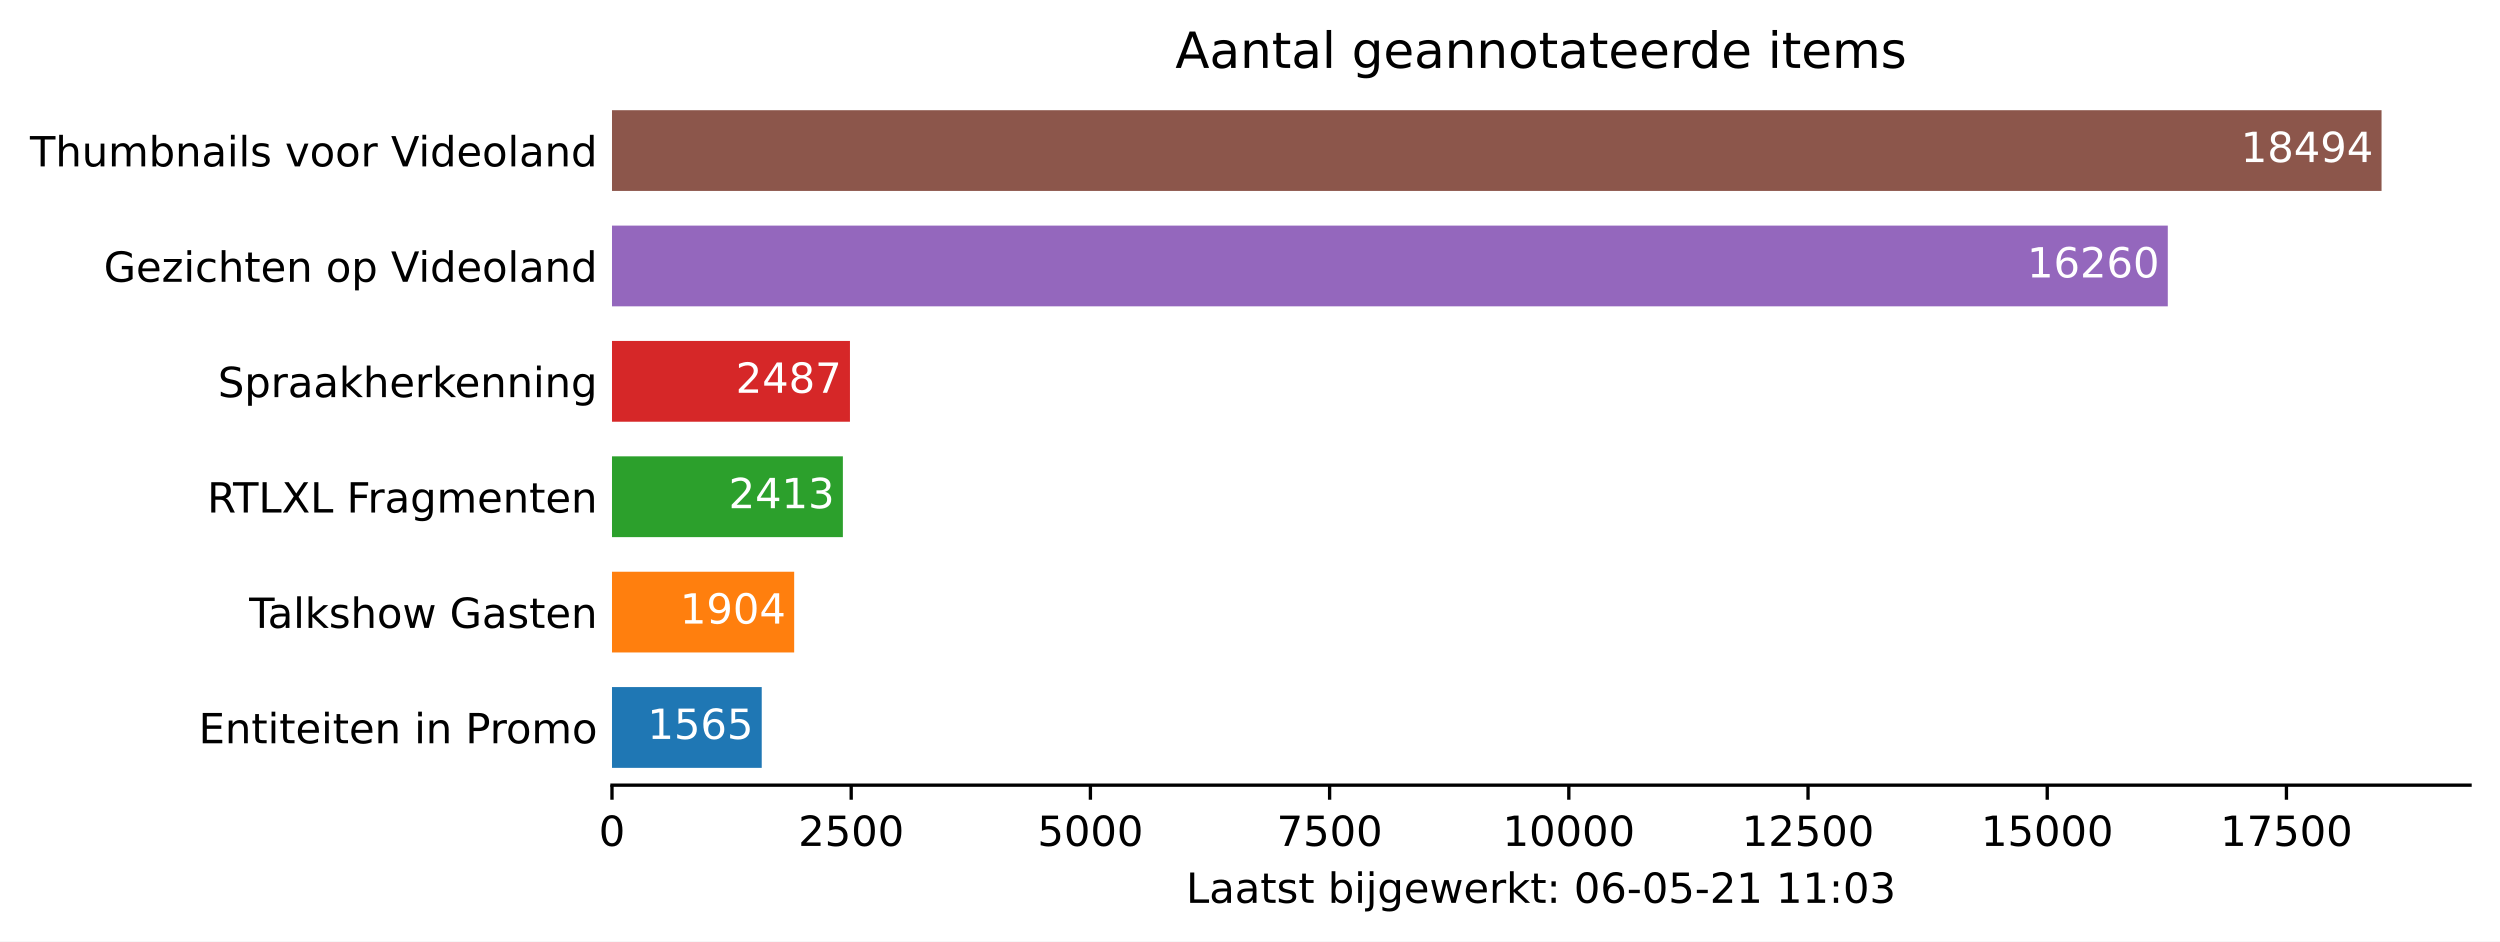
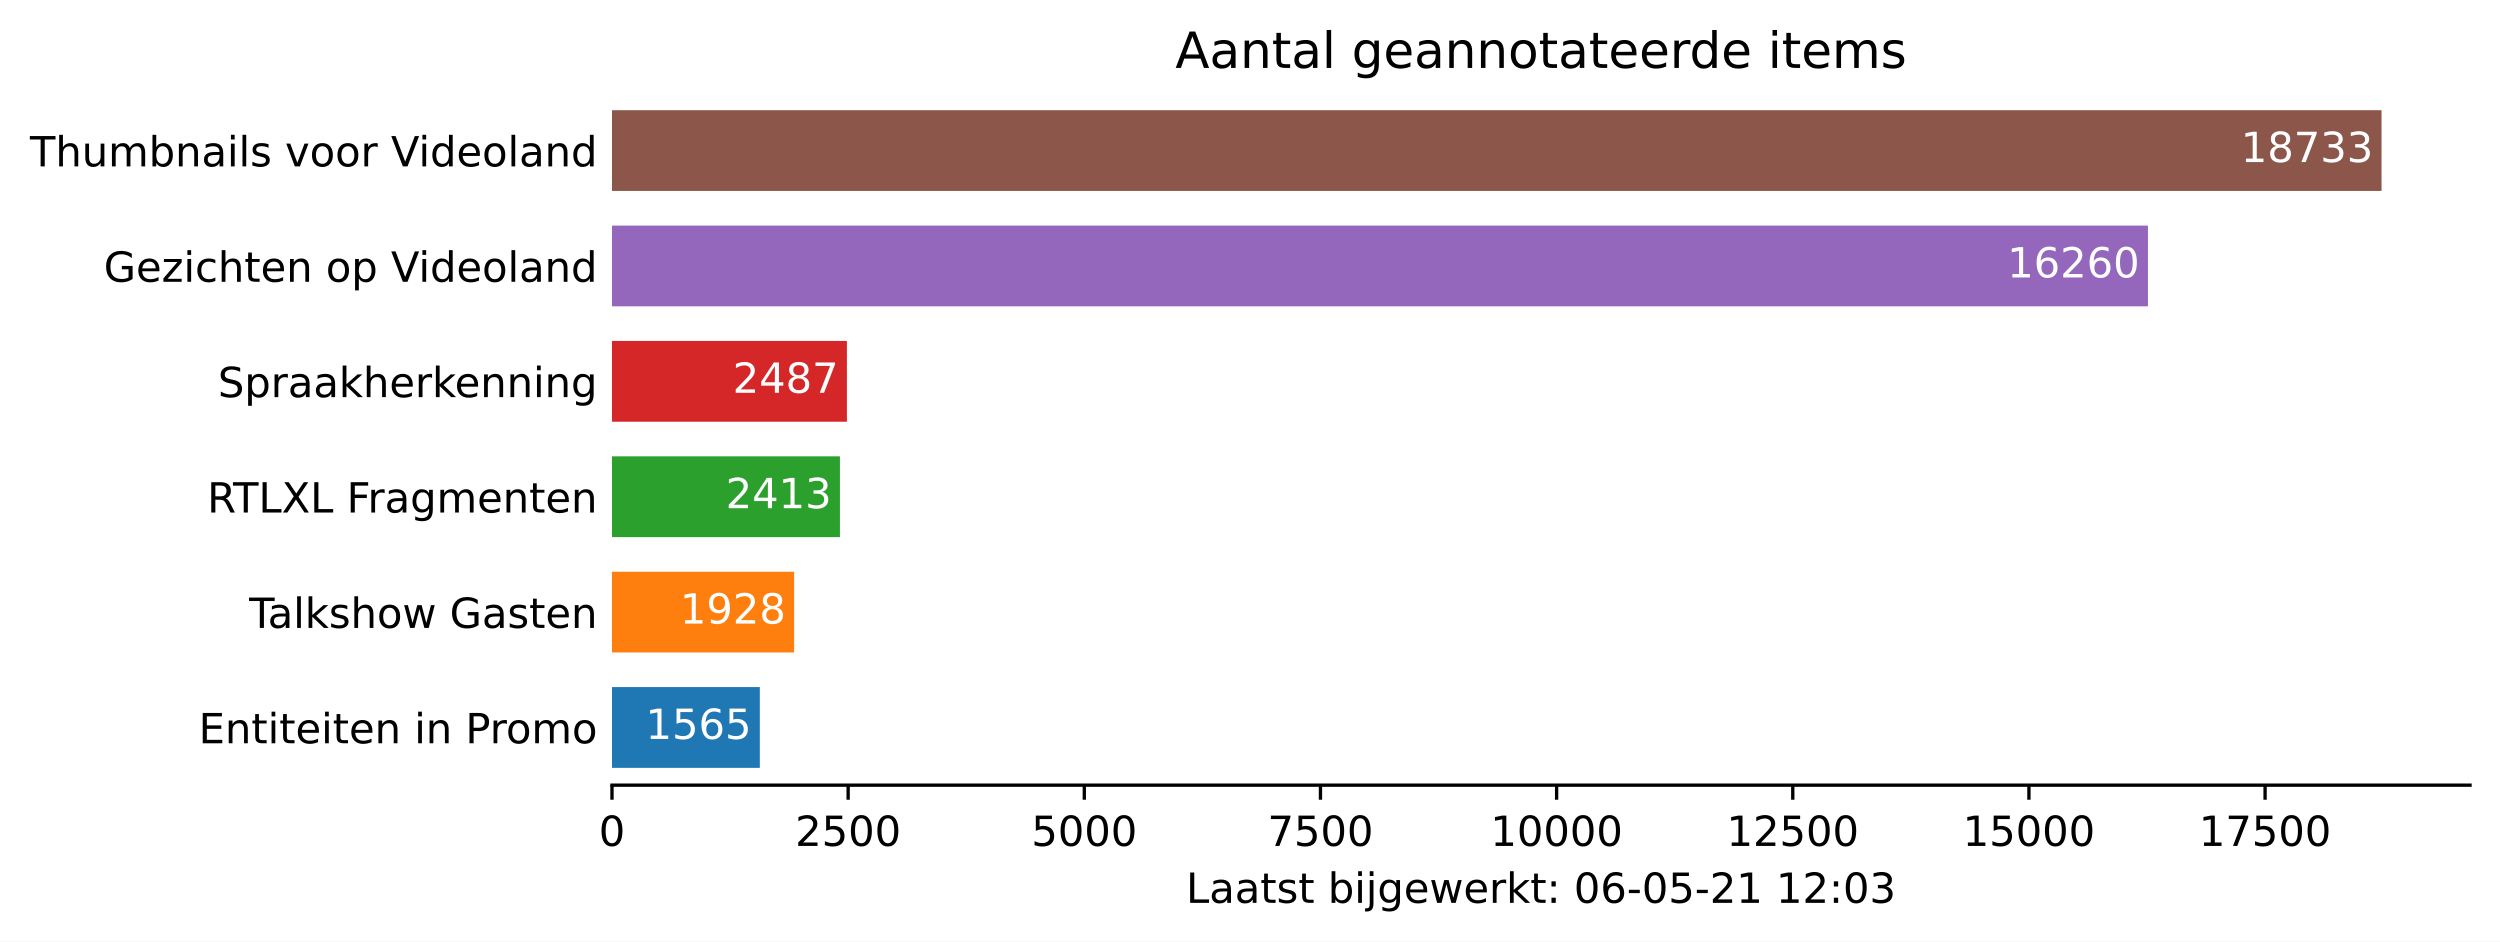
<svg xmlns="http://www.w3.org/2000/svg" xmlns:xlink="http://www.w3.org/1999/xlink" height="226.194pt" version="1.1" viewBox="0 0 600.633 226.194" width="600.633pt">
  <defs>
    <style type="text/css">*{stroke-linecap:butt;stroke-linejoin:round;}</style>
  </defs>
  <g id="figure_1">
    <g id="patch_1">
      <path d="M 0 226.194  L 600.633 226.194  L 600.633 0  L 0 0  z " style="fill:#ffffff;" />
    </g>
    <g id="axes_1">
      <g id="patch_2">
        <path d="M 147.033 188.638  L 593.433 188.638  L 593.433 22.318  L 147.033 22.318  z " style="fill:#ffffff;" />
      </g>
      <g id="patch_3">
-         <path clip-path="url(#p0ec75e64ad)" d="M 147.033 184.48  L 183.009 184.48  L 183.009 165.076  L 147.033 165.076  z " style="fill:#1f77b4;" />
+         <path clip-path="url(#pecc54a774f)" d="M 147.033 184.48  L 182.55 184.48  L 182.55 165.076  L 147.033 165.076  z " style="fill:#1f77b4;" />
      </g>
      <g id="patch_4">
-         <path clip-path="url(#p0ec75e64ad)" d="M 147.033 156.76  L 190.802 156.76  L 190.802 137.356  L 147.033 137.356  z " style="fill:#ff7f0e;" />
+         <path clip-path="url(#pecc54a774f)" d="M 147.033 156.76  L 190.789 156.76  L 190.789 137.356  L 147.033 137.356  z " style="fill:#ff7f0e;" />
      </g>
      <g id="patch_5">
-         <path clip-path="url(#p0ec75e64ad)" d="M 147.033 129.04  L 202.503 129.04  L 202.503 109.636  L 147.033 109.636  z " style="fill:#2ca02c;" />
+         <path clip-path="url(#pecc54a774f)" d="M 147.033 129.04  L 201.796 129.04  L 201.796 109.636  L 147.033 109.636  z " style="fill:#2ca02c;" />
      </g>
      <g id="patch_6">
-         <path clip-path="url(#p0ec75e64ad)" d="M 147.033 101.32  L 204.204 101.32  L 204.204 81.916  L 147.033 81.916  z " style="fill:#d62728;" />
+         <path clip-path="url(#pecc54a774f)" d="M 147.033 101.32  L 203.475 101.32  L 203.475 81.916  L 147.033 81.916  z " style="fill:#d62728;" />
      </g>
      <g id="patch_7">
-         <path clip-path="url(#p0ec75e64ad)" d="M 147.033 73.6  L 520.82 73.6  L 520.82 54.196  L 147.033 54.196  z " style="fill:#9467bd;" />
+         <path clip-path="url(#pecc54a774f)" d="M 147.033 73.6  L 516.051 73.6  L 516.051 54.196  L 147.033 54.196  z " style="fill:#9467bd;" />
      </g>
      <g id="patch_8">
-         <path clip-path="url(#p0ec75e64ad)" d="M 147.033 45.88  L 572.176 45.88  L 572.176 26.476  L 147.033 26.476  z " style="fill:#8c564b;" />
+         <path clip-path="url(#pecc54a774f)" d="M 147.033 45.88  L 572.176 45.88  L 572.176 26.476  L 147.033 26.476  z " style="fill:#8c564b;" />
      </g>
      <g id="matplotlib.axis_1">
        <g id="xtick_1">
          <g id="line2d_1">
            <defs>
-               <path d="M 0 0  L 0 3.5  " id="md329fa582e" style="stroke:#000000;stroke-width:0.8;" />
+               <path d="M 0 0  L 0 3.5  " id="m4f7c3e67a1" style="stroke:#000000;stroke-width:0.8;" />
            </defs>
            <g>
-               <use style="stroke:#000000;stroke-width:0.8;" x="147.033" xlink:href="#md329fa582e" y="188.638" />
+               <use style="stroke:#000000;stroke-width:0.8;" x="147.033" xlink:href="#m4f7c3e67a1" y="188.638" />
            </g>
          </g>
          <g id="text_1">
            <g transform="translate(143.8516 203.2366)scale(0.1 -0.1)">
              <defs>
                <path d="M 2034 4250  Q 1547 4250 1301 3770  Q 1056 3291 1056 2328  Q 1056 1369 1301 889  Q 1547 409 2034 409  Q 2525 409 2770 889  Q 3016 1369 3016 2328  Q 3016 3291 2770 3770  Q 2525 4250 2034 4250  z M 2034 4750  Q 2819 4750 3233 4129  Q 3647 3509 3647 2328  Q 3647 1150 3233 529  Q 2819 -91 2034 -91  Q 1250 -91 836 529  Q 422 1150 422 2328  Q 422 3509 836 4129  Q 1250 4750 2034 4750  z " id="DejaVuSans-30" transform="scale(0.015625)" />
              </defs>
              <use xlink:href="#DejaVuSans-30" />
            </g>
          </g>
        </g>
        <g id="xtick_2">
          <g id="line2d_2">
            <g>
-               <use style="stroke:#000000;stroke-width:0.8;" x="204.503" xlink:href="#md329fa582e" y="188.638" />
+               <use style="stroke:#000000;stroke-width:0.8;" x="203.77" xlink:href="#m4f7c3e67a1" y="188.638" />
            </g>
          </g>
          <g id="text_2">
-             <g transform="translate(191.7782 203.2366)scale(0.1 -0.1)">
+             <g transform="translate(191.045 203.2366)scale(0.1 -0.1)">
              <defs>
                <path d="M 1228 531  L 3431 531  L 3431 0  L 469 0  L 469 531  Q 828 903 1448 1529  Q 2069 2156 2228 2338  Q 2531 2678 2651 2914  Q 2772 3150 2772 3378  Q 2772 3750 2511 3984  Q 2250 4219 1831 4219  Q 1534 4219 1204 4116  Q 875 4013 500 3803  L 500 4441  Q 881 4594 1212 4672  Q 1544 4750 1819 4750  Q 2544 4750 2975 4387  Q 3406 4025 3406 3419  Q 3406 3131 3298 2873  Q 3191 2616 2906 2266  Q 2828 2175 2409 1742  Q 1991 1309 1228 531  z " id="DejaVuSans-32" transform="scale(0.015625)" />
                <path d="M 691 4666  L 3169 4666  L 3169 4134  L 1269 4134  L 1269 2991  Q 1406 3038 1543 3061  Q 1681 3084 1819 3084  Q 2600 3084 3056 2656  Q 3513 2228 3513 1497  Q 3513 744 3044 326  Q 2575 -91 1722 -91  Q 1428 -91 1123 -41  Q 819 9 494 109  L 494 744  Q 775 591 1075 516  Q 1375 441 1709 441  Q 2250 441 2565 725  Q 2881 1009 2881 1497  Q 2881 1984 2565 2268  Q 2250 2553 1709 2553  Q 1456 2553 1204 2497  Q 953 2441 691 2322  L 691 4666  z " id="DejaVuSans-35" transform="scale(0.015625)" />
              </defs>
              <use xlink:href="#DejaVuSans-32" />
              <use x="63.623" xlink:href="#DejaVuSans-35" />
              <use x="127.246" xlink:href="#DejaVuSans-30" />
              <use x="190.869" xlink:href="#DejaVuSans-30" />
            </g>
          </g>
        </g>
        <g id="xtick_3">
          <g id="line2d_3">
            <g>
-               <use style="stroke:#000000;stroke-width:0.8;" x="261.974" xlink:href="#md329fa582e" y="188.638" />
+               <use style="stroke:#000000;stroke-width:0.8;" x="260.507" xlink:href="#m4f7c3e67a1" y="188.638" />
            </g>
          </g>
          <g id="text_3">
-             <g transform="translate(249.2486 203.2366)scale(0.1 -0.1)">
+             <g transform="translate(247.7821 203.2366)scale(0.1 -0.1)">
              <use xlink:href="#DejaVuSans-35" />
              <use x="63.623" xlink:href="#DejaVuSans-30" />
              <use x="127.246" xlink:href="#DejaVuSans-30" />
              <use x="190.869" xlink:href="#DejaVuSans-30" />
            </g>
          </g>
        </g>
        <g id="xtick_4">
          <g id="line2d_4">
            <g>
-               <use style="stroke:#000000;stroke-width:0.8;" x="319.444" xlink:href="#md329fa582e" y="188.638" />
+               <use style="stroke:#000000;stroke-width:0.8;" x="317.244" xlink:href="#m4f7c3e67a1" y="188.638" />
            </g>
          </g>
          <g id="text_4">
-             <g transform="translate(306.7189 203.2366)scale(0.1 -0.1)">
+             <g transform="translate(304.5193 203.2366)scale(0.1 -0.1)">
              <defs>
                <path d="M 525 4666  L 3525 4666  L 3525 4397  L 1831 0  L 1172 0  L 2766 4134  L 525 4134  L 525 4666  z " id="DejaVuSans-37" transform="scale(0.015625)" />
              </defs>
              <use xlink:href="#DejaVuSans-37" />
              <use x="63.623" xlink:href="#DejaVuSans-35" />
              <use x="127.246" xlink:href="#DejaVuSans-30" />
              <use x="190.869" xlink:href="#DejaVuSans-30" />
            </g>
          </g>
        </g>
        <g id="xtick_5">
          <g id="line2d_5">
            <g>
-               <use style="stroke:#000000;stroke-width:0.8;" x="376.914" xlink:href="#md329fa582e" y="188.638" />
+               <use style="stroke:#000000;stroke-width:0.8;" x="373.981" xlink:href="#m4f7c3e67a1" y="188.638" />
            </g>
          </g>
          <g id="text_5">
-             <g transform="translate(361.0081 203.2366)scale(0.1 -0.1)">
+             <g transform="translate(358.0752 203.2366)scale(0.1 -0.1)">
              <defs>
                <path d="M 794 531  L 1825 531  L 1825 4091  L 703 3866  L 703 4441  L 1819 4666  L 2450 4666  L 2450 531  L 3481 531  L 3481 0  L 794 0  L 794 531  z " id="DejaVuSans-31" transform="scale(0.015625)" />
              </defs>
              <use xlink:href="#DejaVuSans-31" />
              <use x="63.623" xlink:href="#DejaVuSans-30" />
              <use x="127.246" xlink:href="#DejaVuSans-30" />
              <use x="190.869" xlink:href="#DejaVuSans-30" />
              <use x="254.492" xlink:href="#DejaVuSans-30" />
            </g>
          </g>
        </g>
        <g id="xtick_6">
          <g id="line2d_6">
            <g>
-               <use style="stroke:#000000;stroke-width:0.8;" x="434.385" xlink:href="#md329fa582e" y="188.638" />
+               <use style="stroke:#000000;stroke-width:0.8;" x="430.719" xlink:href="#m4f7c3e67a1" y="188.638" />
            </g>
          </g>
          <g id="text_6">
-             <g transform="translate(418.4784 203.2366)scale(0.1 -0.1)">
+             <g transform="translate(414.8123 203.2366)scale(0.1 -0.1)">
              <use xlink:href="#DejaVuSans-31" />
              <use x="63.623" xlink:href="#DejaVuSans-32" />
              <use x="127.246" xlink:href="#DejaVuSans-35" />
              <use x="190.869" xlink:href="#DejaVuSans-30" />
              <use x="254.492" xlink:href="#DejaVuSans-30" />
            </g>
          </g>
        </g>
        <g id="xtick_7">
          <g id="line2d_7">
            <g>
-               <use style="stroke:#000000;stroke-width:0.8;" x="491.855" xlink:href="#md329fa582e" y="188.638" />
+               <use style="stroke:#000000;stroke-width:0.8;" x="487.456" xlink:href="#m4f7c3e67a1" y="188.638" />
            </g>
          </g>
          <g id="text_7">
-             <g transform="translate(475.9488 203.2366)scale(0.1 -0.1)">
+             <g transform="translate(471.5495 203.2366)scale(0.1 -0.1)">
              <use xlink:href="#DejaVuSans-31" />
              <use x="63.623" xlink:href="#DejaVuSans-35" />
              <use x="127.246" xlink:href="#DejaVuSans-30" />
              <use x="190.869" xlink:href="#DejaVuSans-30" />
              <use x="254.492" xlink:href="#DejaVuSans-30" />
            </g>
          </g>
        </g>
        <g id="xtick_8">
          <g id="line2d_8">
            <g>
-               <use style="stroke:#000000;stroke-width:0.8;" x="549.325" xlink:href="#md329fa582e" y="188.638" />
+               <use style="stroke:#000000;stroke-width:0.8;" x="544.193" xlink:href="#m4f7c3e67a1" y="188.638" />
            </g>
          </g>
          <g id="text_8">
-             <g transform="translate(533.4192 203.2366)scale(0.1 -0.1)">
+             <g transform="translate(528.2867 203.2366)scale(0.1 -0.1)">
              <use xlink:href="#DejaVuSans-31" />
              <use x="63.623" xlink:href="#DejaVuSans-37" />
              <use x="127.246" xlink:href="#DejaVuSans-35" />
              <use x="190.869" xlink:href="#DejaVuSans-30" />
              <use x="254.492" xlink:href="#DejaVuSans-30" />
            </g>
          </g>
        </g>
        <g id="text_9">
          <g transform="translate(284.9578 216.9147)scale(0.1 -0.1)">
            <defs>
              <path d="M 628 4666  L 1259 4666  L 1259 531  L 3531 531  L 3531 0  L 628 0  L 628 4666  z " id="DejaVuSans-4c" transform="scale(0.015625)" />
              <path d="M 2194 1759  Q 1497 1759 1228 1600  Q 959 1441 959 1056  Q 959 750 1161 570  Q 1363 391 1709 391  Q 2188 391 2477 730  Q 2766 1069 2766 1631  L 2766 1759  L 2194 1759  z M 3341 1997  L 3341 0  L 2766 0  L 2766 531  Q 2569 213 2275 61  Q 1981 -91 1556 -91  Q 1019 -91 701 211  Q 384 513 384 1019  Q 384 1609 779 1909  Q 1175 2209 1959 2209  L 2766 2209  L 2766 2266  Q 2766 2663 2505 2880  Q 2244 3097 1772 3097  Q 1472 3097 1187 3025  Q 903 2953 641 2809  L 641 3341  Q 956 3463 1253 3523  Q 1550 3584 1831 3584  Q 2591 3584 2966 3190  Q 3341 2797 3341 1997  z " id="DejaVuSans-61" transform="scale(0.015625)" />
              <path d="M 1172 4494  L 1172 3500  L 2356 3500  L 2356 3053  L 1172 3053  L 1172 1153  Q 1172 725 1289 603  Q 1406 481 1766 481  L 2356 481  L 2356 0  L 1766 0  Q 1100 0 847 248  Q 594 497 594 1153  L 594 3053  L 172 3053  L 172 3500  L 594 3500  L 594 4494  L 1172 4494  z " id="DejaVuSans-74" transform="scale(0.015625)" />
              <path d="M 2834 3397  L 2834 2853  Q 2591 2978 2328 3040  Q 2066 3103 1784 3103  Q 1356 3103 1142 2972  Q 928 2841 928 2578  Q 928 2378 1081 2264  Q 1234 2150 1697 2047  L 1894 2003  Q 2506 1872 2764 1633  Q 3022 1394 3022 966  Q 3022 478 2636 193  Q 2250 -91 1575 -91  Q 1294 -91 989 -36  Q 684 19 347 128  L 347 722  Q 666 556 975 473  Q 1284 391 1588 391  Q 1994 391 2212 530  Q 2431 669 2431 922  Q 2431 1156 2273 1281  Q 2116 1406 1581 1522  L 1381 1569  Q 847 1681 609 1914  Q 372 2147 372 2553  Q 372 3047 722 3315  Q 1072 3584 1716 3584  Q 2034 3584 2315 3537  Q 2597 3491 2834 3397  z " id="DejaVuSans-73" transform="scale(0.015625)" />
              <path id="DejaVuSans-20" transform="scale(0.015625)" />
              <path d="M 3116 1747  Q 3116 2381 2855 2742  Q 2594 3103 2138 3103  Q 1681 3103 1420 2742  Q 1159 2381 1159 1747  Q 1159 1113 1420 752  Q 1681 391 2138 391  Q 2594 391 2855 752  Q 3116 1113 3116 1747  z M 1159 2969  Q 1341 3281 1617 3432  Q 1894 3584 2278 3584  Q 2916 3584 3314 3078  Q 3713 2572 3713 1747  Q 3713 922 3314 415  Q 2916 -91 2278 -91  Q 1894 -91 1617 61  Q 1341 213 1159 525  L 1159 0  L 581 0  L 581 4863  L 1159 4863  L 1159 2969  z " id="DejaVuSans-62" transform="scale(0.015625)" />
              <path d="M 603 3500  L 1178 3500  L 1178 0  L 603 0  L 603 3500  z M 603 4863  L 1178 4863  L 1178 4134  L 603 4134  L 603 4863  z " id="DejaVuSans-69" transform="scale(0.015625)" />
              <path d="M 603 3500  L 1178 3500  L 1178 -63  Q 1178 -731 923 -1031  Q 669 -1331 103 -1331  L -116 -1331  L -116 -844  L 38 -844  Q 366 -844 484 -692  Q 603 -541 603 -63  L 603 3500  z M 603 4863  L 1178 4863  L 1178 4134  L 603 4134  L 603 4863  z " id="DejaVuSans-6a" transform="scale(0.015625)" />
              <path d="M 2906 1791  Q 2906 2416 2648 2759  Q 2391 3103 1925 3103  Q 1463 3103 1205 2759  Q 947 2416 947 1791  Q 947 1169 1205 825  Q 1463 481 1925 481  Q 2391 481 2648 825  Q 2906 1169 2906 1791  z M 3481 434  Q 3481 -459 3084 -895  Q 2688 -1331 1869 -1331  Q 1566 -1331 1297 -1286  Q 1028 -1241 775 -1147  L 775 -588  Q 1028 -725 1275 -790  Q 1522 -856 1778 -856  Q 2344 -856 2625 -561  Q 2906 -266 2906 331  L 2906 616  Q 2728 306 2450 153  Q 2172 0 1784 0  Q 1141 0 747 490  Q 353 981 353 1791  Q 353 2603 747 3093  Q 1141 3584 1784 3584  Q 2172 3584 2450 3431  Q 2728 3278 2906 2969  L 2906 3500  L 3481 3500  L 3481 434  z " id="DejaVuSans-67" transform="scale(0.015625)" />
              <path d="M 3597 1894  L 3597 1613  L 953 1613  Q 991 1019 1311 708  Q 1631 397 2203 397  Q 2534 397 2845 478  Q 3156 559 3463 722  L 3463 178  Q 3153 47 2828 -22  Q 2503 -91 2169 -91  Q 1331 -91 842 396  Q 353 884 353 1716  Q 353 2575 817 3079  Q 1281 3584 2069 3584  Q 2775 3584 3186 3129  Q 3597 2675 3597 1894  z M 3022 2063  Q 3016 2534 2758 2815  Q 2500 3097 2075 3097  Q 1594 3097 1305 2825  Q 1016 2553 972 2059  L 3022 2063  z " id="DejaVuSans-65" transform="scale(0.015625)" />
              <path d="M 269 3500  L 844 3500  L 1563 769  L 2278 3500  L 2956 3500  L 3675 769  L 4391 3500  L 4966 3500  L 4050 0  L 3372 0  L 2619 2869  L 1863 0  L 1184 0  L 269 3500  z " id="DejaVuSans-77" transform="scale(0.015625)" />
              <path d="M 2631 2963  Q 2534 3019 2420 3045  Q 2306 3072 2169 3072  Q 1681 3072 1420 2755  Q 1159 2438 1159 1844  L 1159 0  L 581 0  L 581 3500  L 1159 3500  L 1159 2956  Q 1341 3275 1631 3429  Q 1922 3584 2338 3584  Q 2397 3584 2469 3576  Q 2541 3569 2628 3553  L 2631 2963  z " id="DejaVuSans-72" transform="scale(0.015625)" />
              <path d="M 581 4863  L 1159 4863  L 1159 1991  L 2875 3500  L 3609 3500  L 1753 1863  L 3688 0  L 2938 0  L 1159 1709  L 1159 0  L 581 0  L 581 4863  z " id="DejaVuSans-6b" transform="scale(0.015625)" />
              <path d="M 750 794  L 1409 794  L 1409 0  L 750 0  L 750 794  z M 750 3309  L 1409 3309  L 1409 2516  L 750 2516  L 750 3309  z " id="DejaVuSans-3a" transform="scale(0.015625)" />
              <path d="M 2113 2584  Q 1688 2584 1439 2293  Q 1191 2003 1191 1497  Q 1191 994 1439 701  Q 1688 409 2113 409  Q 2538 409 2786 701  Q 3034 994 3034 1497  Q 3034 2003 2786 2293  Q 2538 2584 2113 2584  z M 3366 4563  L 3366 3988  Q 3128 4100 2886 4159  Q 2644 4219 2406 4219  Q 1781 4219 1451 3797  Q 1122 3375 1075 2522  Q 1259 2794 1537 2939  Q 1816 3084 2150 3084  Q 2853 3084 3261 2657  Q 3669 2231 3669 1497  Q 3669 778 3244 343  Q 2819 -91 2113 -91  Q 1303 -91 875 529  Q 447 1150 447 2328  Q 447 3434 972 4092  Q 1497 4750 2381 4750  Q 2619 4750 2861 4703  Q 3103 4656 3366 4563  z " id="DejaVuSans-36" transform="scale(0.015625)" />
              <path d="M 313 2009  L 1997 2009  L 1997 1497  L 313 1497  L 313 2009  z " id="DejaVuSans-2d" transform="scale(0.015625)" />
              <path d="M 2597 2516  Q 3050 2419 3304 2112  Q 3559 1806 3559 1356  Q 3559 666 3084 287  Q 2609 -91 1734 -91  Q 1441 -91 1130 -33  Q 819 25 488 141  L 488 750  Q 750 597 1062 519  Q 1375 441 1716 441  Q 2309 441 2620 675  Q 2931 909 2931 1356  Q 2931 1769 2642 2001  Q 2353 2234 1838 2234  L 1294 2234  L 1294 2753  L 1863 2753  Q 2328 2753 2575 2939  Q 2822 3125 2822 3475  Q 2822 3834 2567 4026  Q 2313 4219 1838 4219  Q 1578 4219 1281 4162  Q 984 4106 628 3988  L 628 4550  Q 988 4650 1302 4700  Q 1616 4750 1894 4750  Q 2613 4750 3031 4423  Q 3450 4097 3450 3541  Q 3450 3153 3228 2886  Q 3006 2619 2597 2516  z " id="DejaVuSans-33" transform="scale(0.015625)" />
            </defs>
            <use xlink:href="#DejaVuSans-4c" />
            <use x="55.713" xlink:href="#DejaVuSans-61" />
            <use x="116.992" xlink:href="#DejaVuSans-61" />
            <use x="178.271" xlink:href="#DejaVuSans-74" />
            <use x="217.48" xlink:href="#DejaVuSans-73" />
            <use x="269.58" xlink:href="#DejaVuSans-74" />
            <use x="308.789" xlink:href="#DejaVuSans-20" />
            <use x="340.576" xlink:href="#DejaVuSans-62" />
            <use x="404.053" xlink:href="#DejaVuSans-69" />
            <use x="431.836" xlink:href="#DejaVuSans-6a" />
            <use x="459.619" xlink:href="#DejaVuSans-67" />
            <use x="523.096" xlink:href="#DejaVuSans-65" />
            <use x="584.619" xlink:href="#DejaVuSans-77" />
            <use x="666.406" xlink:href="#DejaVuSans-65" />
            <use x="727.93" xlink:href="#DejaVuSans-72" />
            <use x="769.043" xlink:href="#DejaVuSans-6b" />
            <use x="826.953" xlink:href="#DejaVuSans-74" />
            <use x="866.162" xlink:href="#DejaVuSans-3a" />
            <use x="899.854" xlink:href="#DejaVuSans-20" />
            <use x="931.641" xlink:href="#DejaVuSans-30" />
            <use x="995.264" xlink:href="#DejaVuSans-36" />
            <use x="1058.887" xlink:href="#DejaVuSans-2d" />
            <use x="1094.971" xlink:href="#DejaVuSans-30" />
            <use x="1158.594" xlink:href="#DejaVuSans-35" />
            <use x="1222.217" xlink:href="#DejaVuSans-2d" />
            <use x="1258.301" xlink:href="#DejaVuSans-32" />
            <use x="1321.924" xlink:href="#DejaVuSans-31" />
            <use x="1385.547" xlink:href="#DejaVuSans-20" />
            <use x="1417.334" xlink:href="#DejaVuSans-31" />
-             <use x="1480.957" xlink:href="#DejaVuSans-31" />
+             <use x="1480.957" xlink:href="#DejaVuSans-32" />
            <use x="1544.58" xlink:href="#DejaVuSans-3a" />
            <use x="1578.271" xlink:href="#DejaVuSans-30" />
            <use x="1641.895" xlink:href="#DejaVuSans-33" />
          </g>
        </g>
      </g>
      <g id="matplotlib.axis_2">
        <g id="ytick_1">
          <g id="line2d_9" />
          <g id="text_10">
            <g transform="translate(47.725 178.5773)scale(0.1 -0.1)">
              <defs>
                <path d="M 628 4666  L 3578 4666  L 3578 4134  L 1259 4134  L 1259 2753  L 3481 2753  L 3481 2222  L 1259 2222  L 1259 531  L 3634 531  L 3634 0  L 628 0  L 628 4666  z " id="DejaVuSans-45" transform="scale(0.015625)" />
                <path d="M 3513 2113  L 3513 0  L 2938 0  L 2938 2094  Q 2938 2591 2744 2837  Q 2550 3084 2163 3084  Q 1697 3084 1428 2787  Q 1159 2491 1159 1978  L 1159 0  L 581 0  L 581 3500  L 1159 3500  L 1159 2956  Q 1366 3272 1645 3428  Q 1925 3584 2291 3584  Q 2894 3584 3203 3211  Q 3513 2838 3513 2113  z " id="DejaVuSans-6e" transform="scale(0.015625)" />
                <path d="M 1259 4147  L 1259 2394  L 2053 2394  Q 2494 2394 2734 2622  Q 2975 2850 2975 3272  Q 2975 3691 2734 3919  Q 2494 4147 2053 4147  L 1259 4147  z M 628 4666  L 2053 4666  Q 2838 4666 3239 4311  Q 3641 3956 3641 3272  Q 3641 2581 3239 2228  Q 2838 1875 2053 1875  L 1259 1875  L 1259 0  L 628 0  L 628 4666  z " id="DejaVuSans-50" transform="scale(0.015625)" />
                <path d="M 1959 3097  Q 1497 3097 1228 2736  Q 959 2375 959 1747  Q 959 1119 1226 758  Q 1494 397 1959 397  Q 2419 397 2687 759  Q 2956 1122 2956 1747  Q 2956 2369 2687 2733  Q 2419 3097 1959 3097  z M 1959 3584  Q 2709 3584 3137 3096  Q 3566 2609 3566 1747  Q 3566 888 3137 398  Q 2709 -91 1959 -91  Q 1206 -91 779 398  Q 353 888 353 1747  Q 353 2609 779 3096  Q 1206 3584 1959 3584  z " id="DejaVuSans-6f" transform="scale(0.015625)" />
                <path d="M 3328 2828  Q 3544 3216 3844 3400  Q 4144 3584 4550 3584  Q 5097 3584 5394 3201  Q 5691 2819 5691 2113  L 5691 0  L 5113 0  L 5113 2094  Q 5113 2597 4934 2840  Q 4756 3084 4391 3084  Q 3944 3084 3684 2787  Q 3425 2491 3425 1978  L 3425 0  L 2847 0  L 2847 2094  Q 2847 2600 2669 2842  Q 2491 3084 2119 3084  Q 1678 3084 1418 2786  Q 1159 2488 1159 1978  L 1159 0  L 581 0  L 581 3500  L 1159 3500  L 1159 2956  Q 1356 3278 1631 3431  Q 1906 3584 2284 3584  Q 2666 3584 2933 3390  Q 3200 3197 3328 2828  z " id="DejaVuSans-6d" transform="scale(0.015625)" />
              </defs>
              <use xlink:href="#DejaVuSans-45" />
              <use x="63.184" xlink:href="#DejaVuSans-6e" />
              <use x="126.562" xlink:href="#DejaVuSans-74" />
              <use x="165.771" xlink:href="#DejaVuSans-69" />
              <use x="193.555" xlink:href="#DejaVuSans-74" />
              <use x="232.764" xlink:href="#DejaVuSans-65" />
              <use x="294.287" xlink:href="#DejaVuSans-69" />
              <use x="322.07" xlink:href="#DejaVuSans-74" />
              <use x="361.279" xlink:href="#DejaVuSans-65" />
              <use x="422.803" xlink:href="#DejaVuSans-6e" />
              <use x="486.182" xlink:href="#DejaVuSans-20" />
              <use x="517.969" xlink:href="#DejaVuSans-69" />
              <use x="545.752" xlink:href="#DejaVuSans-6e" />
              <use x="609.131" xlink:href="#DejaVuSans-20" />
              <use x="640.918" xlink:href="#DejaVuSans-50" />
              <use x="699.471" xlink:href="#DejaVuSans-72" />
              <use x="738.334" xlink:href="#DejaVuSans-6f" />
              <use x="799.516" xlink:href="#DejaVuSans-6d" />
              <use x="896.928" xlink:href="#DejaVuSans-6f" />
            </g>
          </g>
        </g>
        <g id="ytick_2">
          <g id="line2d_10" />
          <g id="text_11">
            <g transform="translate(59.85938 150.8573)scale(0.1 -0.1)">
              <defs>
                <path d="M -19 4666  L 3928 4666  L 3928 4134  L 2272 4134  L 2272 0  L 1638 0  L 1638 4134  L -19 4134  L -19 4666  z " id="DejaVuSans-54" transform="scale(0.015625)" />
                <path d="M 603 4863  L 1178 4863  L 1178 0  L 603 0  L 603 4863  z " id="DejaVuSans-6c" transform="scale(0.015625)" />
                <path d="M 3513 2113  L 3513 0  L 2938 0  L 2938 2094  Q 2938 2591 2744 2837  Q 2550 3084 2163 3084  Q 1697 3084 1428 2787  Q 1159 2491 1159 1978  L 1159 0  L 581 0  L 581 4863  L 1159 4863  L 1159 2956  Q 1366 3272 1645 3428  Q 1925 3584 2291 3584  Q 2894 3584 3203 3211  Q 3513 2838 3513 2113  z " id="DejaVuSans-68" transform="scale(0.015625)" />
                <path d="M 3809 666  L 3809 1919  L 2778 1919  L 2778 2438  L 4434 2438  L 4434 434  Q 4069 175 3628 42  Q 3188 -91 2688 -91  Q 1594 -91 976 548  Q 359 1188 359 2328  Q 359 3472 976 4111  Q 1594 4750 2688 4750  Q 3144 4750 3555 4637  Q 3966 4525 4313 4306  L 4313 3634  Q 3963 3931 3569 4081  Q 3175 4231 2741 4231  Q 1884 4231 1454 3753  Q 1025 3275 1025 2328  Q 1025 1384 1454 906  Q 1884 428 2741 428  Q 3075 428 3337 486  Q 3600 544 3809 666  z " id="DejaVuSans-47" transform="scale(0.015625)" />
              </defs>
              <use xlink:href="#DejaVuSans-54" />
              <use x="44.584" xlink:href="#DejaVuSans-61" />
              <use x="105.863" xlink:href="#DejaVuSans-6c" />
              <use x="133.646" xlink:href="#DejaVuSans-6b" />
              <use x="191.557" xlink:href="#DejaVuSans-73" />
              <use x="243.656" xlink:href="#DejaVuSans-68" />
              <use x="307.035" xlink:href="#DejaVuSans-6f" />
              <use x="368.217" xlink:href="#DejaVuSans-77" />
              <use x="450.004" xlink:href="#DejaVuSans-20" />
              <use x="481.791" xlink:href="#DejaVuSans-47" />
              <use x="559.281" xlink:href="#DejaVuSans-61" />
              <use x="620.561" xlink:href="#DejaVuSans-73" />
              <use x="672.66" xlink:href="#DejaVuSans-74" />
              <use x="711.869" xlink:href="#DejaVuSans-65" />
              <use x="773.393" xlink:href="#DejaVuSans-6e" />
            </g>
          </g>
        </g>
        <g id="ytick_3">
          <g id="line2d_11" />
          <g id="text_12">
            <g transform="translate(49.77344 123.1373)scale(0.1 -0.1)">
              <defs>
                <path d="M 2841 2188  Q 3044 2119 3236 1894  Q 3428 1669 3622 1275  L 4263 0  L 3584 0  L 2988 1197  Q 2756 1666 2539 1819  Q 2322 1972 1947 1972  L 1259 1972  L 1259 0  L 628 0  L 628 4666  L 2053 4666  Q 2853 4666 3247 4331  Q 3641 3997 3641 3322  Q 3641 2881 3436 2590  Q 3231 2300 2841 2188  z M 1259 4147  L 1259 2491  L 2053 2491  Q 2509 2491 2742 2702  Q 2975 2913 2975 3322  Q 2975 3731 2742 3939  Q 2509 4147 2053 4147  L 1259 4147  z " id="DejaVuSans-52" transform="scale(0.015625)" />
                <path d="M 403 4666  L 1081 4666  L 2241 2931  L 3406 4666  L 4084 4666  L 2584 2425  L 4184 0  L 3506 0  L 2194 1984  L 872 0  L 191 0  L 1856 2491  L 403 4666  z " id="DejaVuSans-58" transform="scale(0.015625)" />
                <path d="M 628 4666  L 3309 4666  L 3309 4134  L 1259 4134  L 1259 2759  L 3109 2759  L 3109 2228  L 1259 2228  L 1259 0  L 628 0  L 628 4666  z " id="DejaVuSans-46" transform="scale(0.015625)" />
              </defs>
              <use xlink:href="#DejaVuSans-52" />
              <use x="62.232" xlink:href="#DejaVuSans-54" />
              <use x="123.316" xlink:href="#DejaVuSans-4c" />
              <use x="179.029" xlink:href="#DejaVuSans-58" />
              <use x="247.535" xlink:href="#DejaVuSans-4c" />
              <use x="303.248" xlink:href="#DejaVuSans-20" />
              <use x="335.035" xlink:href="#DejaVuSans-46" />
              <use x="385.305" xlink:href="#DejaVuSans-72" />
              <use x="426.418" xlink:href="#DejaVuSans-61" />
              <use x="487.697" xlink:href="#DejaVuSans-67" />
              <use x="551.174" xlink:href="#DejaVuSans-6d" />
              <use x="648.586" xlink:href="#DejaVuSans-65" />
              <use x="710.109" xlink:href="#DejaVuSans-6e" />
              <use x="773.488" xlink:href="#DejaVuSans-74" />
              <use x="812.697" xlink:href="#DejaVuSans-65" />
              <use x="874.221" xlink:href="#DejaVuSans-6e" />
            </g>
          </g>
        </g>
        <g id="ytick_4">
          <g id="line2d_12" />
          <g id="text_13">
            <g transform="translate(52.35625 95.41734)scale(0.1 -0.1)">
              <defs>
                <path d="M 3425 4513  L 3425 3897  Q 3066 4069 2747 4153  Q 2428 4238 2131 4238  Q 1616 4238 1336 4038  Q 1056 3838 1056 3469  Q 1056 3159 1242 3001  Q 1428 2844 1947 2747  L 2328 2669  Q 3034 2534 3370 2195  Q 3706 1856 3706 1288  Q 3706 609 3251 259  Q 2797 -91 1919 -91  Q 1588 -91 1214 -16  Q 841 59 441 206  L 441 856  Q 825 641 1194 531  Q 1563 422 1919 422  Q 2459 422 2753 634  Q 3047 847 3047 1241  Q 3047 1584 2836 1778  Q 2625 1972 2144 2069  L 1759 2144  Q 1053 2284 737 2584  Q 422 2884 422 3419  Q 422 4038 858 4394  Q 1294 4750 2059 4750  Q 2388 4750 2728 4690  Q 3069 4631 3425 4513  z " id="DejaVuSans-53" transform="scale(0.015625)" />
                <path d="M 1159 525  L 1159 -1331  L 581 -1331  L 581 3500  L 1159 3500  L 1159 2969  Q 1341 3281 1617 3432  Q 1894 3584 2278 3584  Q 2916 3584 3314 3078  Q 3713 2572 3713 1747  Q 3713 922 3314 415  Q 2916 -91 2278 -91  Q 1894 -91 1617 61  Q 1341 213 1159 525  z M 3116 1747  Q 3116 2381 2855 2742  Q 2594 3103 2138 3103  Q 1681 3103 1420 2742  Q 1159 2381 1159 1747  Q 1159 1113 1420 752  Q 1681 391 2138 391  Q 2594 391 2855 752  Q 3116 1113 3116 1747  z " id="DejaVuSans-70" transform="scale(0.015625)" />
              </defs>
              <use xlink:href="#DejaVuSans-53" />
              <use x="63.477" xlink:href="#DejaVuSans-70" />
              <use x="126.953" xlink:href="#DejaVuSans-72" />
              <use x="168.066" xlink:href="#DejaVuSans-61" />
              <use x="229.346" xlink:href="#DejaVuSans-61" />
              <use x="290.625" xlink:href="#DejaVuSans-6b" />
              <use x="348.535" xlink:href="#DejaVuSans-68" />
              <use x="411.914" xlink:href="#DejaVuSans-65" />
              <use x="473.438" xlink:href="#DejaVuSans-72" />
              <use x="514.551" xlink:href="#DejaVuSans-6b" />
              <use x="568.836" xlink:href="#DejaVuSans-65" />
              <use x="630.359" xlink:href="#DejaVuSans-6e" />
              <use x="693.738" xlink:href="#DejaVuSans-6e" />
              <use x="757.117" xlink:href="#DejaVuSans-69" />
              <use x="784.9" xlink:href="#DejaVuSans-6e" />
              <use x="848.279" xlink:href="#DejaVuSans-67" />
            </g>
          </g>
        </g>
        <g id="ytick_5">
          <g id="line2d_13" />
          <g id="text_14">
            <g transform="translate(24.92813 67.69734)scale(0.1 -0.1)">
              <defs>
                <path d="M 353 3500  L 3084 3500  L 3084 2975  L 922 459  L 3084 459  L 3084 0  L 275 0  L 275 525  L 2438 3041  L 353 3041  L 353 3500  z " id="DejaVuSans-7a" transform="scale(0.015625)" />
                <path d="M 3122 3366  L 3122 2828  Q 2878 2963 2633 3030  Q 2388 3097 2138 3097  Q 1578 3097 1268 2742  Q 959 2388 959 1747  Q 959 1106 1268 751  Q 1578 397 2138 397  Q 2388 397 2633 464  Q 2878 531 3122 666  L 3122 134  Q 2881 22 2623 -34  Q 2366 -91 2075 -91  Q 1284 -91 818 406  Q 353 903 353 1747  Q 353 2603 823 3093  Q 1294 3584 2113 3584  Q 2378 3584 2631 3529  Q 2884 3475 3122 3366  z " id="DejaVuSans-63" transform="scale(0.015625)" />
                <path d="M 1831 0  L 50 4666  L 709 4666  L 2188 738  L 3669 4666  L 4325 4666  L 2547 0  L 1831 0  z " id="DejaVuSans-56" transform="scale(0.015625)" />
                <path d="M 2906 2969  L 2906 4863  L 3481 4863  L 3481 0  L 2906 0  L 2906 525  Q 2725 213 2448 61  Q 2172 -91 1784 -91  Q 1150 -91 751 415  Q 353 922 353 1747  Q 353 2572 751 3078  Q 1150 3584 1784 3584  Q 2172 3584 2448 3432  Q 2725 3281 2906 2969  z M 947 1747  Q 947 1113 1208 752  Q 1469 391 1925 391  Q 2381 391 2643 752  Q 2906 1113 2906 1747  Q 2906 2381 2643 2742  Q 2381 3103 1925 3103  Q 1469 3103 1208 2742  Q 947 2381 947 1747  z " id="DejaVuSans-64" transform="scale(0.015625)" />
              </defs>
              <use xlink:href="#DejaVuSans-47" />
              <use x="77.49" xlink:href="#DejaVuSans-65" />
              <use x="139.014" xlink:href="#DejaVuSans-7a" />
              <use x="191.504" xlink:href="#DejaVuSans-69" />
              <use x="219.287" xlink:href="#DejaVuSans-63" />
              <use x="274.268" xlink:href="#DejaVuSans-68" />
              <use x="337.646" xlink:href="#DejaVuSans-74" />
              <use x="376.855" xlink:href="#DejaVuSans-65" />
              <use x="438.379" xlink:href="#DejaVuSans-6e" />
              <use x="501.758" xlink:href="#DejaVuSans-20" />
              <use x="533.545" xlink:href="#DejaVuSans-6f" />
              <use x="594.727" xlink:href="#DejaVuSans-70" />
              <use x="658.203" xlink:href="#DejaVuSans-20" />
              <use x="689.99" xlink:href="#DejaVuSans-56" />
              <use x="756.148" xlink:href="#DejaVuSans-69" />
              <use x="783.932" xlink:href="#DejaVuSans-64" />
              <use x="847.408" xlink:href="#DejaVuSans-65" />
              <use x="908.932" xlink:href="#DejaVuSans-6f" />
              <use x="970.113" xlink:href="#DejaVuSans-6c" />
              <use x="997.896" xlink:href="#DejaVuSans-61" />
              <use x="1059.176" xlink:href="#DejaVuSans-6e" />
              <use x="1122.555" xlink:href="#DejaVuSans-64" />
            </g>
          </g>
        </g>
        <g id="ytick_6">
          <g id="line2d_14" />
          <g id="text_15">
            <g transform="translate(7.2 39.97734)scale(0.1 -0.1)">
              <defs>
                <path d="M 544 1381  L 544 3500  L 1119 3500  L 1119 1403  Q 1119 906 1312 657  Q 1506 409 1894 409  Q 2359 409 2629 706  Q 2900 1003 2900 1516  L 2900 3500  L 3475 3500  L 3475 0  L 2900 0  L 2900 538  Q 2691 219 2414 64  Q 2138 -91 1772 -91  Q 1169 -91 856 284  Q 544 659 544 1381  z M 1991 3584  L 1991 3584  z " id="DejaVuSans-75" transform="scale(0.015625)" />
                <path d="M 191 3500  L 800 3500  L 1894 563  L 2988 3500  L 3597 3500  L 2284 0  L 1503 0  L 191 3500  z " id="DejaVuSans-76" transform="scale(0.015625)" />
              </defs>
              <use xlink:href="#DejaVuSans-54" />
              <use x="61.084" xlink:href="#DejaVuSans-68" />
              <use x="124.463" xlink:href="#DejaVuSans-75" />
              <use x="187.842" xlink:href="#DejaVuSans-6d" />
              <use x="285.254" xlink:href="#DejaVuSans-62" />
              <use x="348.73" xlink:href="#DejaVuSans-6e" />
              <use x="412.109" xlink:href="#DejaVuSans-61" />
              <use x="473.389" xlink:href="#DejaVuSans-69" />
              <use x="501.172" xlink:href="#DejaVuSans-6c" />
              <use x="528.955" xlink:href="#DejaVuSans-73" />
              <use x="581.055" xlink:href="#DejaVuSans-20" />
              <use x="612.842" xlink:href="#DejaVuSans-76" />
              <use x="672.021" xlink:href="#DejaVuSans-6f" />
              <use x="733.203" xlink:href="#DejaVuSans-6f" />
              <use x="794.385" xlink:href="#DejaVuSans-72" />
              <use x="835.498" xlink:href="#DejaVuSans-20" />
              <use x="867.285" xlink:href="#DejaVuSans-56" />
              <use x="933.443" xlink:href="#DejaVuSans-69" />
              <use x="961.227" xlink:href="#DejaVuSans-64" />
              <use x="1024.703" xlink:href="#DejaVuSans-65" />
              <use x="1086.227" xlink:href="#DejaVuSans-6f" />
              <use x="1147.408" xlink:href="#DejaVuSans-6c" />
              <use x="1175.191" xlink:href="#DejaVuSans-61" />
              <use x="1236.471" xlink:href="#DejaVuSans-6e" />
              <use x="1299.85" xlink:href="#DejaVuSans-64" />
            </g>
          </g>
        </g>
      </g>
      <g id="patch_9">
        <path d="M 147.033 188.638  L 593.433 188.638  " style="fill:none;stroke:#000000;stroke-linecap:square;stroke-linejoin:miter;stroke-width:0.8;" />
      </g>
      <g id="text_16">
-         <g style="fill:#ffffff;" transform="translate(155.5593 177.5375)scale(0.1 -0.1)">
+         <g style="fill:#ffffff;" transform="translate(155.1003 177.5375)scale(0.1 -0.1)">
          <use xlink:href="#DejaVuSans-31" />
          <use x="63.623" xlink:href="#DejaVuSans-35" />
          <use x="127.246" xlink:href="#DejaVuSans-36" />
          <use x="190.869" xlink:href="#DejaVuSans-35" />
        </g>
      </g>
      <g id="text_17">
-         <g style="fill:#ffffff;" transform="translate(163.3523 149.8175)scale(0.1 -0.1)">
+         <g style="fill:#ffffff;" transform="translate(163.3385 149.8175)scale(0.1 -0.1)">
          <defs>
            <path d="M 703 97  L 703 672  Q 941 559 1184 500  Q 1428 441 1663 441  Q 2288 441 2617 861  Q 2947 1281 2994 2138  Q 2813 1869 2534 1725  Q 2256 1581 1919 1581  Q 1219 1581 811 2004  Q 403 2428 403 3163  Q 403 3881 828 4315  Q 1253 4750 1959 4750  Q 2769 4750 3195 4129  Q 3622 3509 3622 2328  Q 3622 1225 3098 567  Q 2575 -91 1691 -91  Q 1453 -91 1209 -44  Q 966 3 703 97  z M 1959 2075  Q 2384 2075 2632 2365  Q 2881 2656 2881 3163  Q 2881 3666 2632 3958  Q 2384 4250 1959 4250  Q 1534 4250 1286 3958  Q 1038 3666 1038 3163  Q 1038 2656 1286 2365  Q 1534 2075 1959 2075  z " id="DejaVuSans-39" transform="scale(0.015625)" />
-             <path d="M 2419 4116  L 825 1625  L 2419 1625  L 2419 4116  z M 2253 4666  L 3047 4666  L 3047 1625  L 3713 1625  L 3713 1100  L 3047 1100  L 3047 0  L 2419 0  L 2419 1100  L 313 1100  L 313 1709  L 2253 4666  z " id="DejaVuSans-34" transform="scale(0.015625)" />
+             <path d="M 2034 2216  Q 1584 2216 1326 1975  Q 1069 1734 1069 1313  Q 1069 891 1326 650  Q 1584 409 2034 409  Q 2484 409 2743 651  Q 3003 894 3003 1313  Q 3003 1734 2745 1975  Q 2488 2216 2034 2216  z M 1403 2484  Q 997 2584 770 2862  Q 544 3141 544 3541  Q 544 4100 942 4425  Q 1341 4750 2034 4750  Q 2731 4750 3128 4425  Q 3525 4100 3525 3541  Q 3525 3141 3298 2862  Q 3072 2584 2669 2484  Q 3125 2378 3379 2068  Q 3634 1759 3634 1313  Q 3634 634 3220 271  Q 2806 -91 2034 -91  Q 1263 -91 848 271  Q 434 634 434 1313  Q 434 1759 690 2068  Q 947 2378 1403 2484  z M 1172 3481  Q 1172 3119 1398 2916  Q 1625 2713 2034 2713  Q 2441 2713 2670 2916  Q 2900 3119 2900 3481  Q 2900 3844 2670 4047  Q 2441 4250 2034 4250  Q 1625 4250 1398 4047  Q 1172 3844 1172 3481  z " id="DejaVuSans-38" transform="scale(0.015625)" />
          </defs>
          <use xlink:href="#DejaVuSans-31" />
          <use x="63.623" xlink:href="#DejaVuSans-39" />
-           <use x="127.246" xlink:href="#DejaVuSans-30" />
-           <use x="190.869" xlink:href="#DejaVuSans-34" />
+           <use x="127.246" xlink:href="#DejaVuSans-32" />
+           <use x="190.869" xlink:href="#DejaVuSans-38" />
        </g>
      </g>
      <g id="text_18">
-         <g style="fill:#ffffff;" transform="translate(175.0532 122.0975)scale(0.1 -0.1)">
+         <g style="fill:#ffffff;" transform="translate(174.3455 122.0975)scale(0.1 -0.1)">
+           <defs>
+             <path d="M 2419 4116  L 825 1625  L 2419 1625  L 2419 4116  z M 2253 4666  L 3047 4666  L 3047 1625  L 3713 1625  L 3713 1100  L 3047 1100  L 3047 0  L 2419 0  L 2419 1100  L 313 1100  L 313 1709  L 2253 4666  z " id="DejaVuSans-34" transform="scale(0.015625)" />
+           </defs>
          <use xlink:href="#DejaVuSans-32" />
          <use x="63.623" xlink:href="#DejaVuSans-34" />
          <use x="127.246" xlink:href="#DejaVuSans-31" />
          <use x="190.869" xlink:href="#DejaVuSans-33" />
        </g>
      </g>
      <g id="text_19">
-         <g style="fill:#ffffff;" transform="translate(176.7543 94.3775)scale(0.1 -0.1)">
-           <defs>
-             <path d="M 2034 2216  Q 1584 2216 1326 1975  Q 1069 1734 1069 1313  Q 1069 891 1326 650  Q 1584 409 2034 409  Q 2484 409 2743 651  Q 3003 894 3003 1313  Q 3003 1734 2745 1975  Q 2488 2216 2034 2216  z M 1403 2484  Q 997 2584 770 2862  Q 544 3141 544 3541  Q 544 4100 942 4425  Q 1341 4750 2034 4750  Q 2731 4750 3128 4425  Q 3525 4100 3525 3541  Q 3525 3141 3298 2862  Q 3072 2584 2669 2484  Q 3125 2378 3379 2068  Q 3634 1759 3634 1313  Q 3634 634 3220 271  Q 2806 -91 2034 -91  Q 1263 -91 848 271  Q 434 634 434 1313  Q 434 1759 690 2068  Q 947 2378 1403 2484  z M 1172 3481  Q 1172 3119 1398 2916  Q 1625 2713 2034 2713  Q 2441 2713 2670 2916  Q 2900 3119 2900 3481  Q 2900 3844 2670 4047  Q 2441 4250 2034 4250  Q 1625 4250 1398 4047  Q 1172 3844 1172 3481  z " id="DejaVuSans-38" transform="scale(0.015625)" />
-           </defs>
+         <g style="fill:#ffffff;" transform="translate(176.0249 94.3775)scale(0.1 -0.1)">
          <use xlink:href="#DejaVuSans-32" />
          <use x="63.623" xlink:href="#DejaVuSans-34" />
          <use x="127.246" xlink:href="#DejaVuSans-38" />
          <use x="190.869" xlink:href="#DejaVuSans-37" />
        </g>
      </g>
      <g id="text_20">
-         <g style="fill:#ffffff;" transform="translate(487.0076 66.6575)scale(0.1 -0.1)">
+         <g style="fill:#ffffff;" transform="translate(482.2388 66.6575)scale(0.1 -0.1)">
          <use xlink:href="#DejaVuSans-31" />
          <use x="63.623" xlink:href="#DejaVuSans-36" />
          <use x="127.246" xlink:href="#DejaVuSans-32" />
          <use x="190.869" xlink:href="#DejaVuSans-36" />
          <use x="254.492" xlink:href="#DejaVuSans-30" />
        </g>
      </g>
      <g id="text_21">
        <g style="fill:#ffffff;" transform="translate(538.3632 38.9375)scale(0.1 -0.1)">
          <use xlink:href="#DejaVuSans-31" />
          <use x="63.623" xlink:href="#DejaVuSans-38" />
-           <use x="127.246" xlink:href="#DejaVuSans-34" />
-           <use x="190.869" xlink:href="#DejaVuSans-39" />
-           <use x="254.492" xlink:href="#DejaVuSans-34" />
+           <use x="127.246" xlink:href="#DejaVuSans-37" />
+           <use x="190.869" xlink:href="#DejaVuSans-33" />
+           <use x="254.492" xlink:href="#DejaVuSans-33" />
        </g>
      </g>
      <g id="text_22">
        <g transform="translate(282.3769 16.31812)scale(0.12 -0.12)">
          <defs>
            <path d="M 2188 4044  L 1331 1722  L 3047 1722  L 2188 4044  z M 1831 4666  L 2547 4666  L 4325 0  L 3669 0  L 3244 1197  L 1141 1197  L 716 0  L 50 0  L 1831 4666  z " id="DejaVuSans-41" transform="scale(0.015625)" />
          </defs>
          <use xlink:href="#DejaVuSans-41" />
          <use x="68.408" xlink:href="#DejaVuSans-61" />
          <use x="129.688" xlink:href="#DejaVuSans-6e" />
          <use x="193.066" xlink:href="#DejaVuSans-74" />
          <use x="232.275" xlink:href="#DejaVuSans-61" />
          <use x="293.555" xlink:href="#DejaVuSans-6c" />
          <use x="321.338" xlink:href="#DejaVuSans-20" />
          <use x="353.125" xlink:href="#DejaVuSans-67" />
          <use x="416.602" xlink:href="#DejaVuSans-65" />
          <use x="478.125" xlink:href="#DejaVuSans-61" />
          <use x="539.404" xlink:href="#DejaVuSans-6e" />
          <use x="602.783" xlink:href="#DejaVuSans-6e" />
          <use x="666.162" xlink:href="#DejaVuSans-6f" />
          <use x="727.344" xlink:href="#DejaVuSans-74" />
          <use x="766.553" xlink:href="#DejaVuSans-61" />
          <use x="827.832" xlink:href="#DejaVuSans-74" />
          <use x="867.041" xlink:href="#DejaVuSans-65" />
          <use x="928.564" xlink:href="#DejaVuSans-65" />
          <use x="990.088" xlink:href="#DejaVuSans-72" />
          <use x="1029.451" xlink:href="#DejaVuSans-64" />
          <use x="1092.928" xlink:href="#DejaVuSans-65" />
          <use x="1154.451" xlink:href="#DejaVuSans-20" />
          <use x="1186.238" xlink:href="#DejaVuSans-69" />
          <use x="1214.021" xlink:href="#DejaVuSans-74" />
          <use x="1253.23" xlink:href="#DejaVuSans-65" />
          <use x="1314.754" xlink:href="#DejaVuSans-6d" />
          <use x="1412.166" xlink:href="#DejaVuSans-73" />
        </g>
      </g>
    </g>
  </g>
  <defs>
-     <clipPath id="p0ec75e64ad">
+     <clipPath id="pecc54a774f">
      <rect height="166.32" width="446.4" x="147.033" y="22.318" />
    </clipPath>
  </defs>
</svg>
